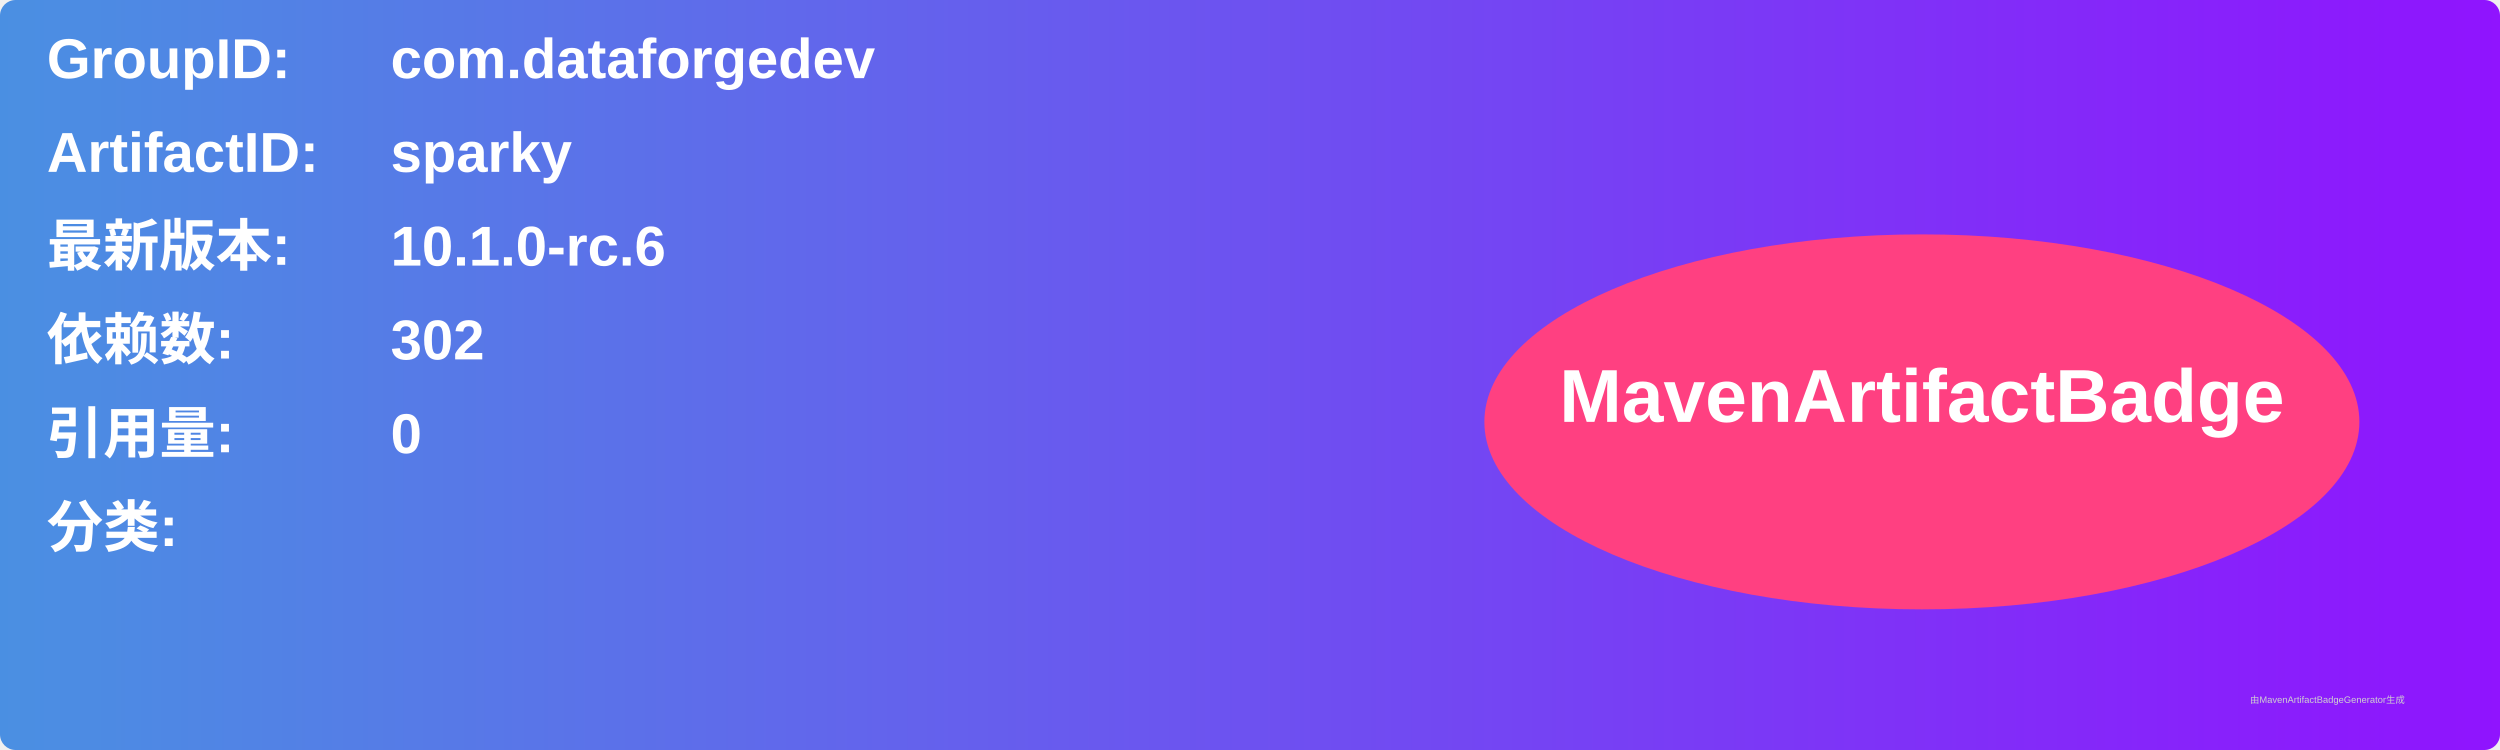
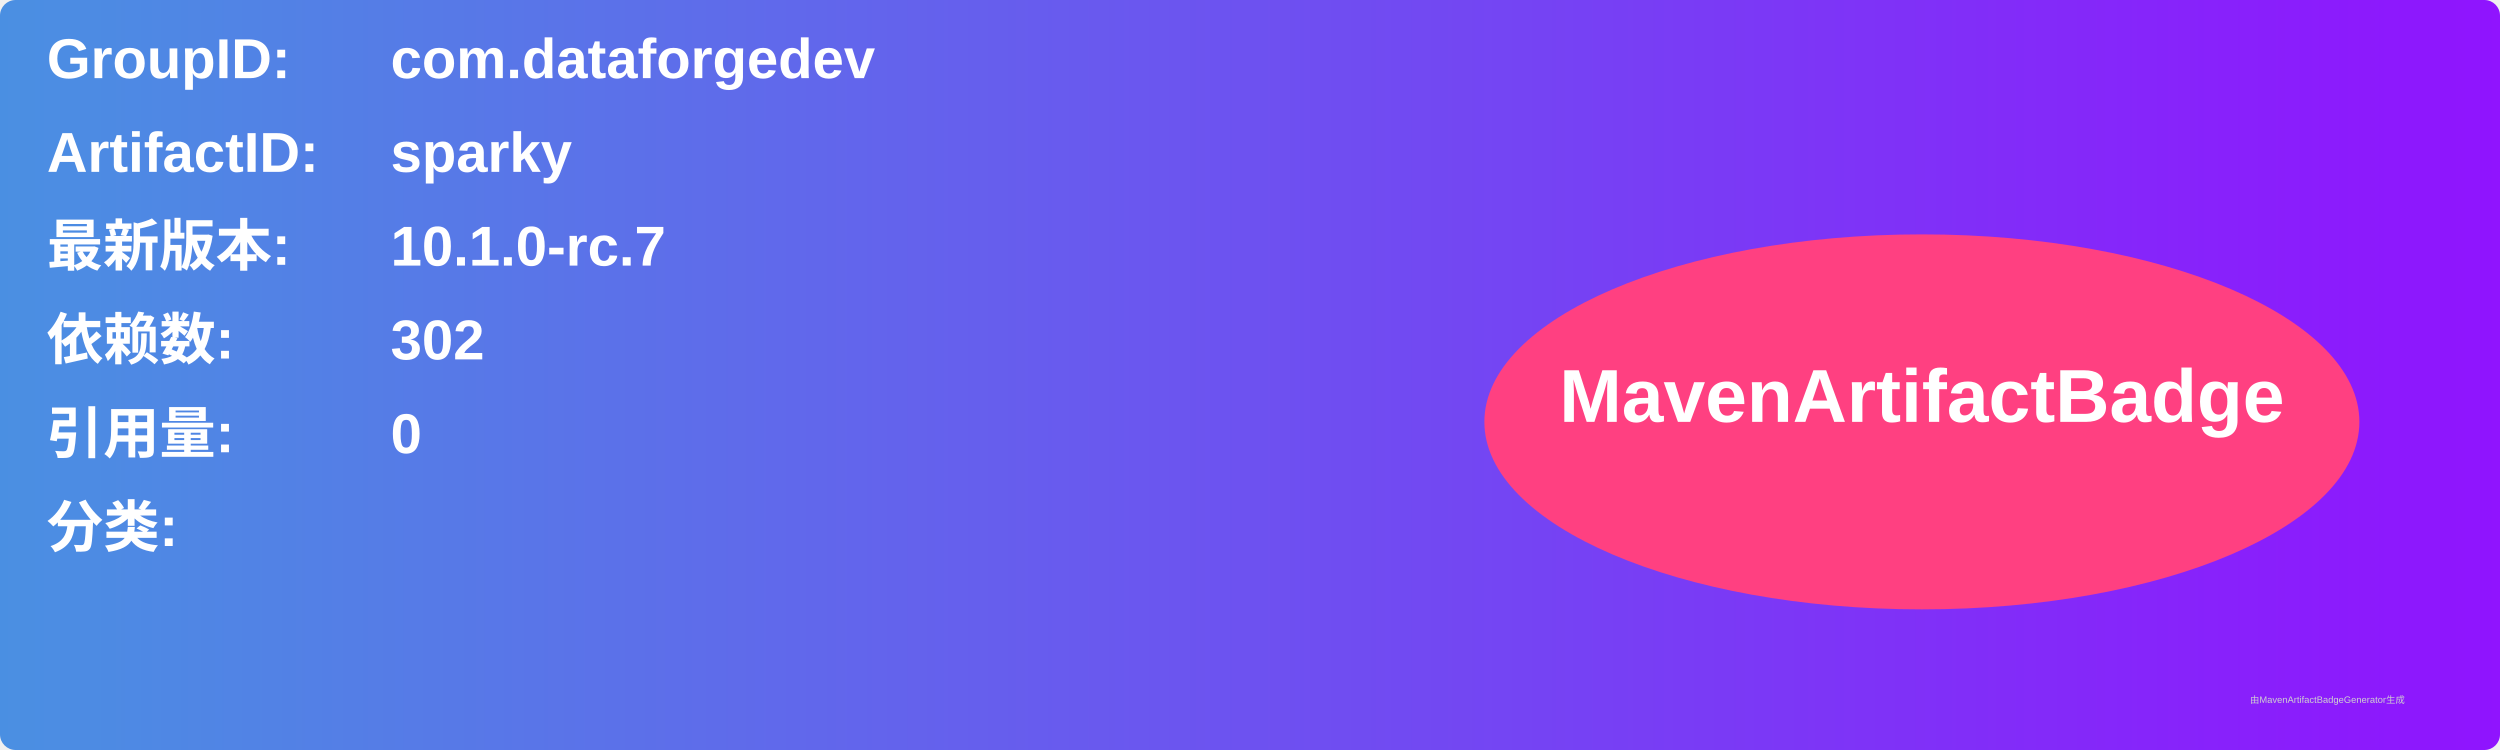
<svg xmlns="http://www.w3.org/2000/svg" width="800" height="240" viewBox="0 0 800 240">
  <linearGradient id="grad" x1="0%" y1="0%" x2="100%" y2="0%">
    <stop offset="0%" stop-color="#4a90e2" />
    <stop offset="100%" stop-color="#9013fe" />
  </linearGradient>
  <rect width="100%" height="100%" rx="5" ry="5" fill="url(#grad)" />
  <g transform="translate(15, 15)">
    <text x="0" y="10" font-family="Arial" font-size="18" fill="white" font-weight="bold" width="260">GroupID:</text>
    <text x="110" y="10" font-family="Arial" font-size="18" fill="white" font-weight="bold" width="460">com.dataforgedev</text>
    <text x="0" y="40" font-family="Arial" font-size="18" fill="white" font-weight="bold" width="260">ArtifactID:</text>
    <text x="110" y="40" font-family="Arial" font-size="18" fill="white" font-weight="bold" width="460">sparky</text>
    <text x="0" y="70" font-family="Arial" font-size="18" fill="white" font-weight="bold">最新版本:</text>
    <text x="110" y="70" font-family="Arial" font-size="18" fill="white" font-weight="bold">
-       <tspan font-weight="bold">10.1.0-rc.6</tspan>
+       <tspan font-weight="bold">10.1.0-rc.7</tspan>
    </text>
    <text x="0" y="100" font-family="Arial" font-size="18" fill="white" font-weight="bold">依赖数: </text>
    <text x="110" y="100" font-family="Arial" font-size="18" fill="white">
      <tspan font-weight="bold">302</tspan>
    </text>
    <text x="0" y="130" font-family="Arial" font-size="18" fill="white" font-weight="bold">引用量: </text>
    <text x="110" y="130" font-family="Arial" font-size="18" fill="white">
      <tspan font-weight="bold">0</tspan>
    </text>
    <text x="0" y="160" font-family="Arial" font-size="18" fill="white" font-weight="bold">分类:</text>
    <text x="10" y="190" font-family="Arial" font-size="10" fill="white">
      <tspan font-weight="bold" />
    </text>
    <ellipse cx="600" cy="120" rx="140" ry="60" fill="#ff4081" />
    <text x="600" y="120" text-anchor="middle" font-family="Arial" font-size="24" fill="white" font-weight="bold">MavenArtifactBadge</text>
  </g>
  <text x="720" y="225" font-family="Arial" font-size="3" fill="#d0d0d0">由MavenArtifactBadgeGenerator生成</text>
</svg>
